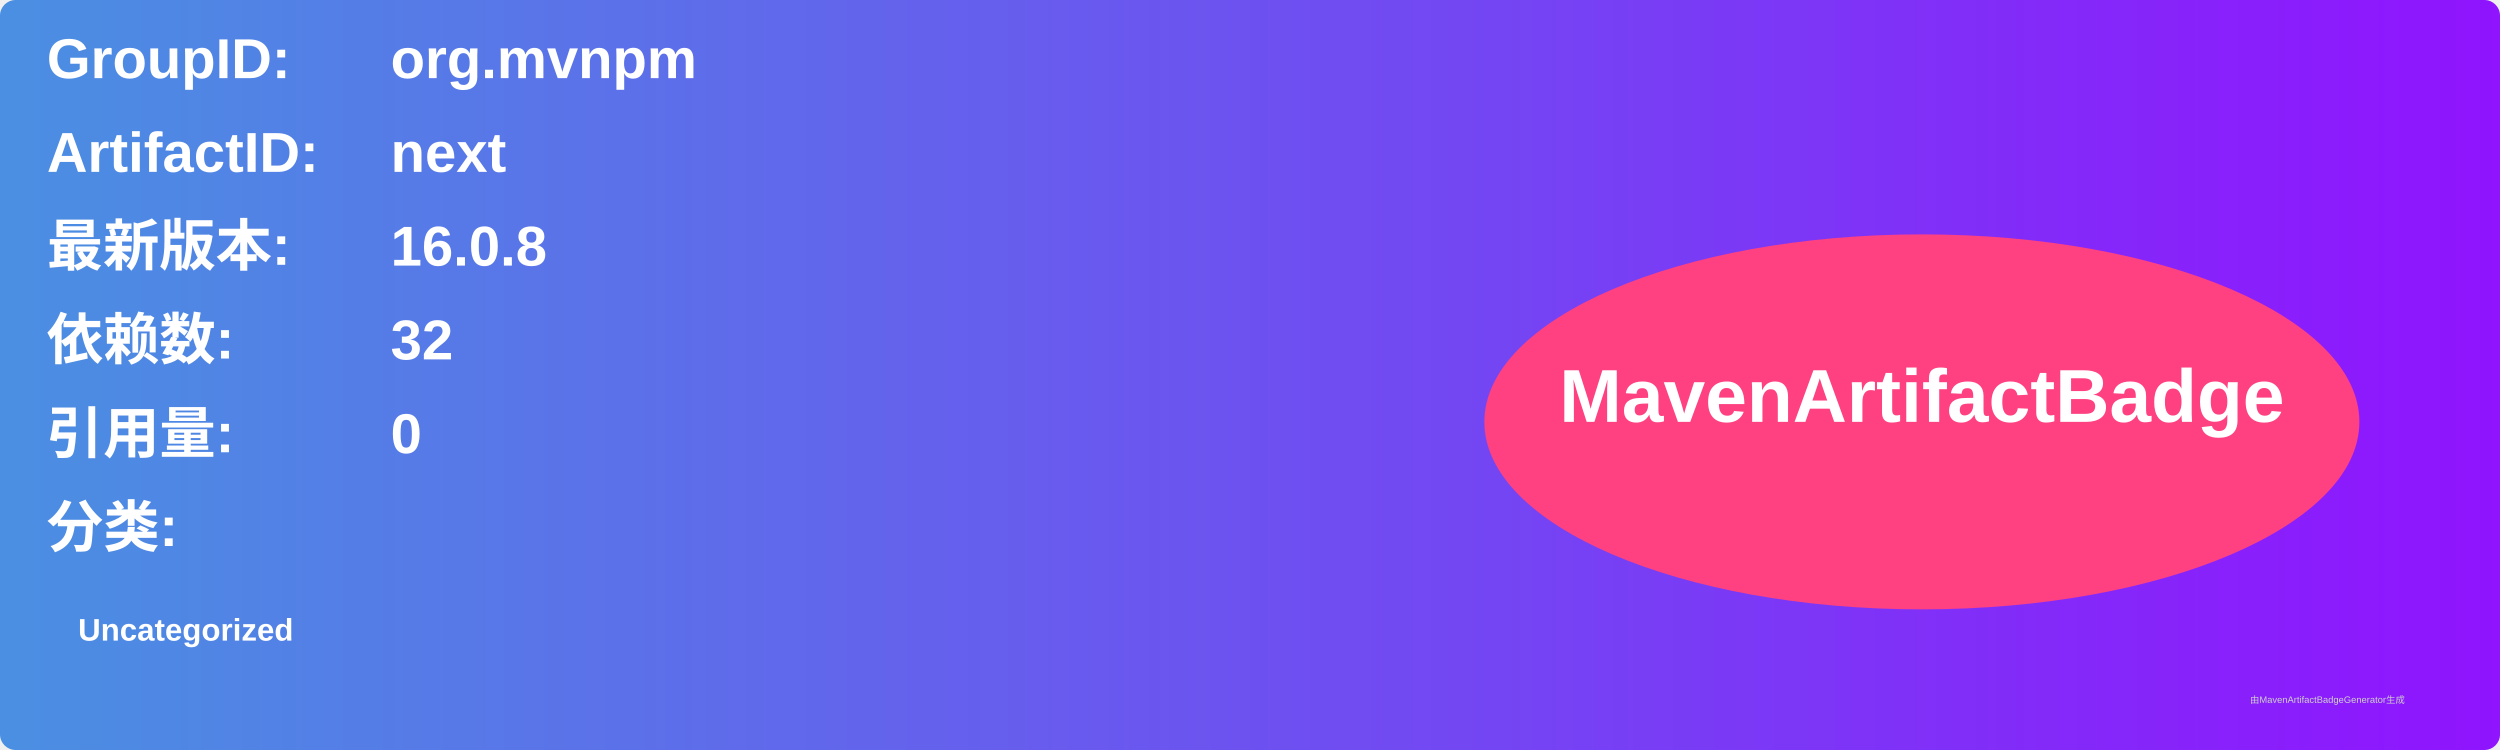
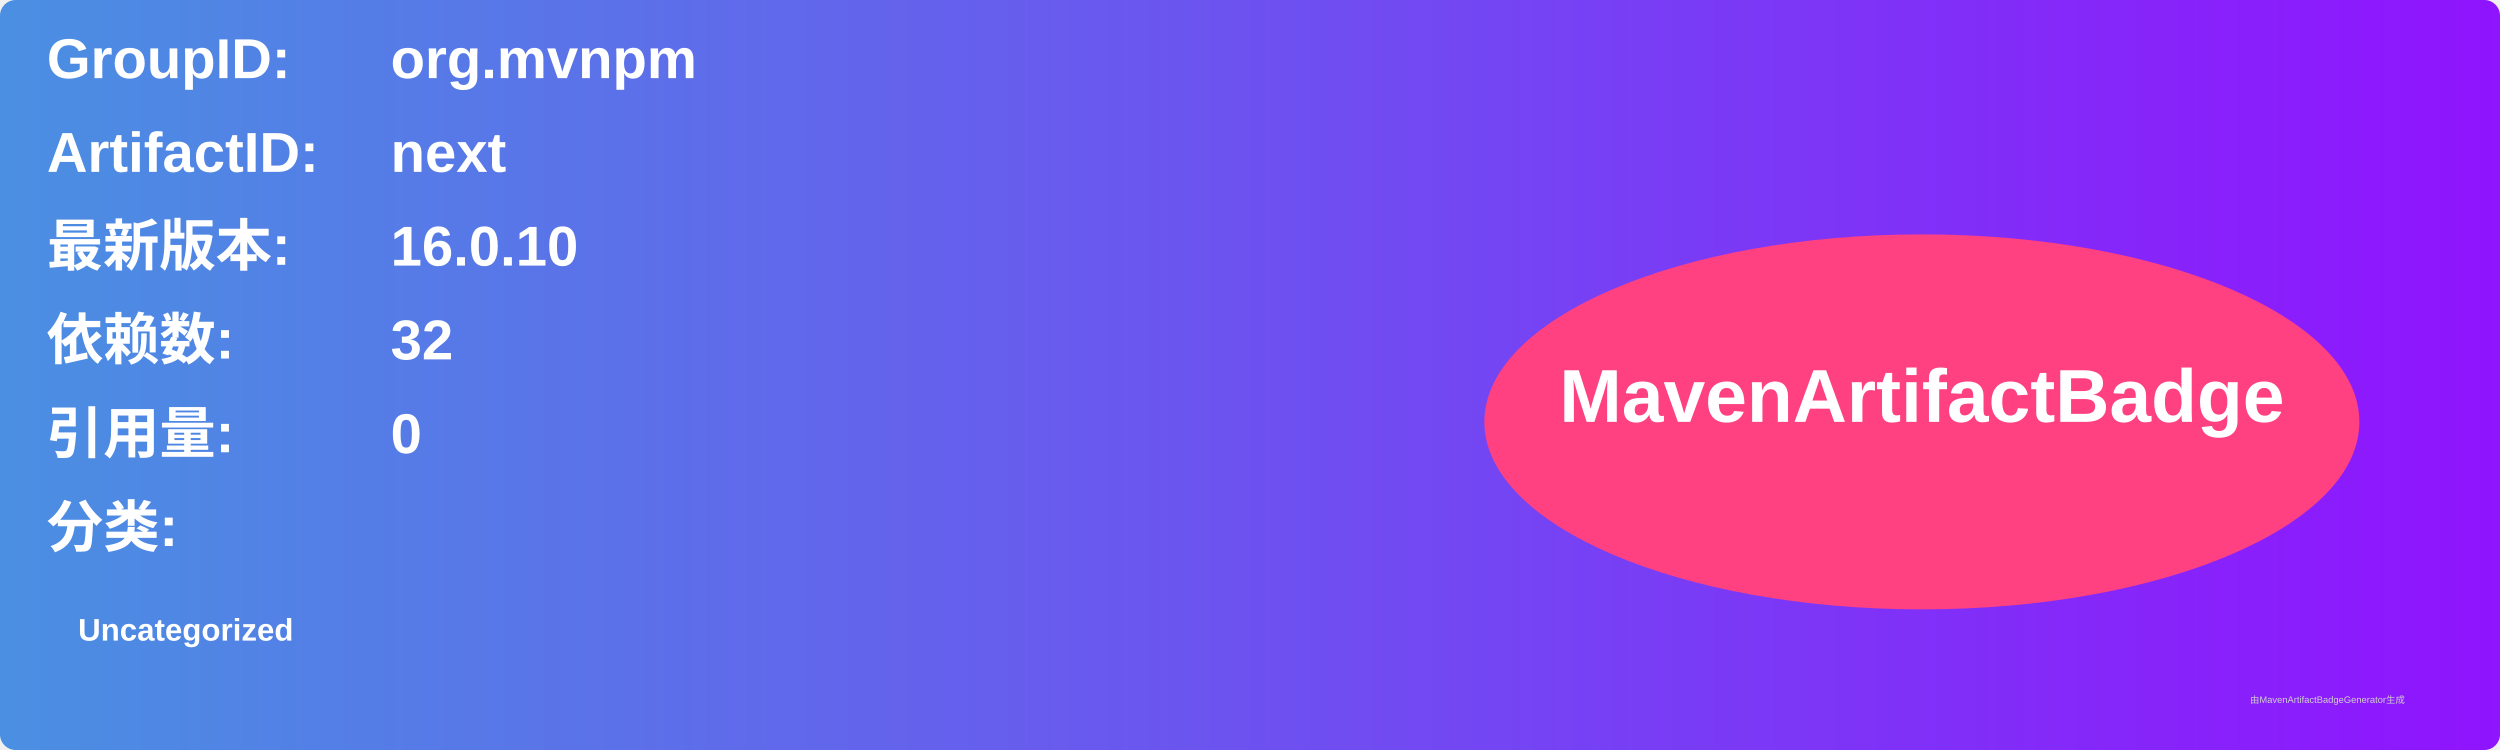
<svg xmlns="http://www.w3.org/2000/svg" width="800" height="240" viewBox="0 0 800 240">
  <linearGradient id="grad" x1="0%" y1="0%" x2="100%" y2="0%">
    <stop offset="0%" stop-color="#4a90e2" />
    <stop offset="100%" stop-color="#9013fe" />
  </linearGradient>
  <rect width="100%" height="100%" rx="5" ry="5" fill="url(#grad)" />
  <g transform="translate(15, 15)">
    <text x="0" y="10" font-family="Arial" font-size="18" fill="white" font-weight="bold" width="260">GroupID:</text>
    <text x="110" y="10" font-family="Arial" font-size="18" fill="white" font-weight="bold" width="460">org.mvnpm</text>
    <text x="0" y="40" font-family="Arial" font-size="18" fill="white" font-weight="bold" width="260">ArtifactID:</text>
    <text x="110" y="40" font-family="Arial" font-size="18" fill="white" font-weight="bold" width="460">next</text>
    <text x="0" y="70" font-family="Arial" font-size="18" fill="white" font-weight="bold">最新版本:</text>
    <text x="110" y="70" font-family="Arial" font-size="18" fill="white" font-weight="bold">
-       <tspan font-weight="bold">16.0.8</tspan>
+       <tspan font-weight="bold">16.0.10</tspan>
    </text>
    <text x="0" y="100" font-family="Arial" font-size="18" fill="white" font-weight="bold">依赖数: </text>
    <text x="110" y="100" font-family="Arial" font-size="18" fill="white">
      <tspan font-weight="bold">32</tspan>
    </text>
    <text x="0" y="130" font-family="Arial" font-size="18" fill="white" font-weight="bold">引用量: </text>
    <text x="110" y="130" font-family="Arial" font-size="18" fill="white">
      <tspan font-weight="bold">0</tspan>
    </text>
    <text x="0" y="160" font-family="Arial" font-size="18" fill="white" font-weight="bold">分类:</text>
    <text x="10" y="190" font-family="Arial" font-size="10" fill="white">
      <tspan font-weight="bold">Uncategorized</tspan>
    </text>
    <ellipse cx="600" cy="120" rx="140" ry="60" fill="#ff4081" />
    <text x="600" y="120" text-anchor="middle" font-family="Arial" font-size="24" fill="white" font-weight="bold">MavenArtifactBadge</text>
  </g>
  <text x="720" y="225" font-family="Arial" font-size="3" fill="#d0d0d0">由MavenArtifactBadgeGenerator生成</text>
</svg>
